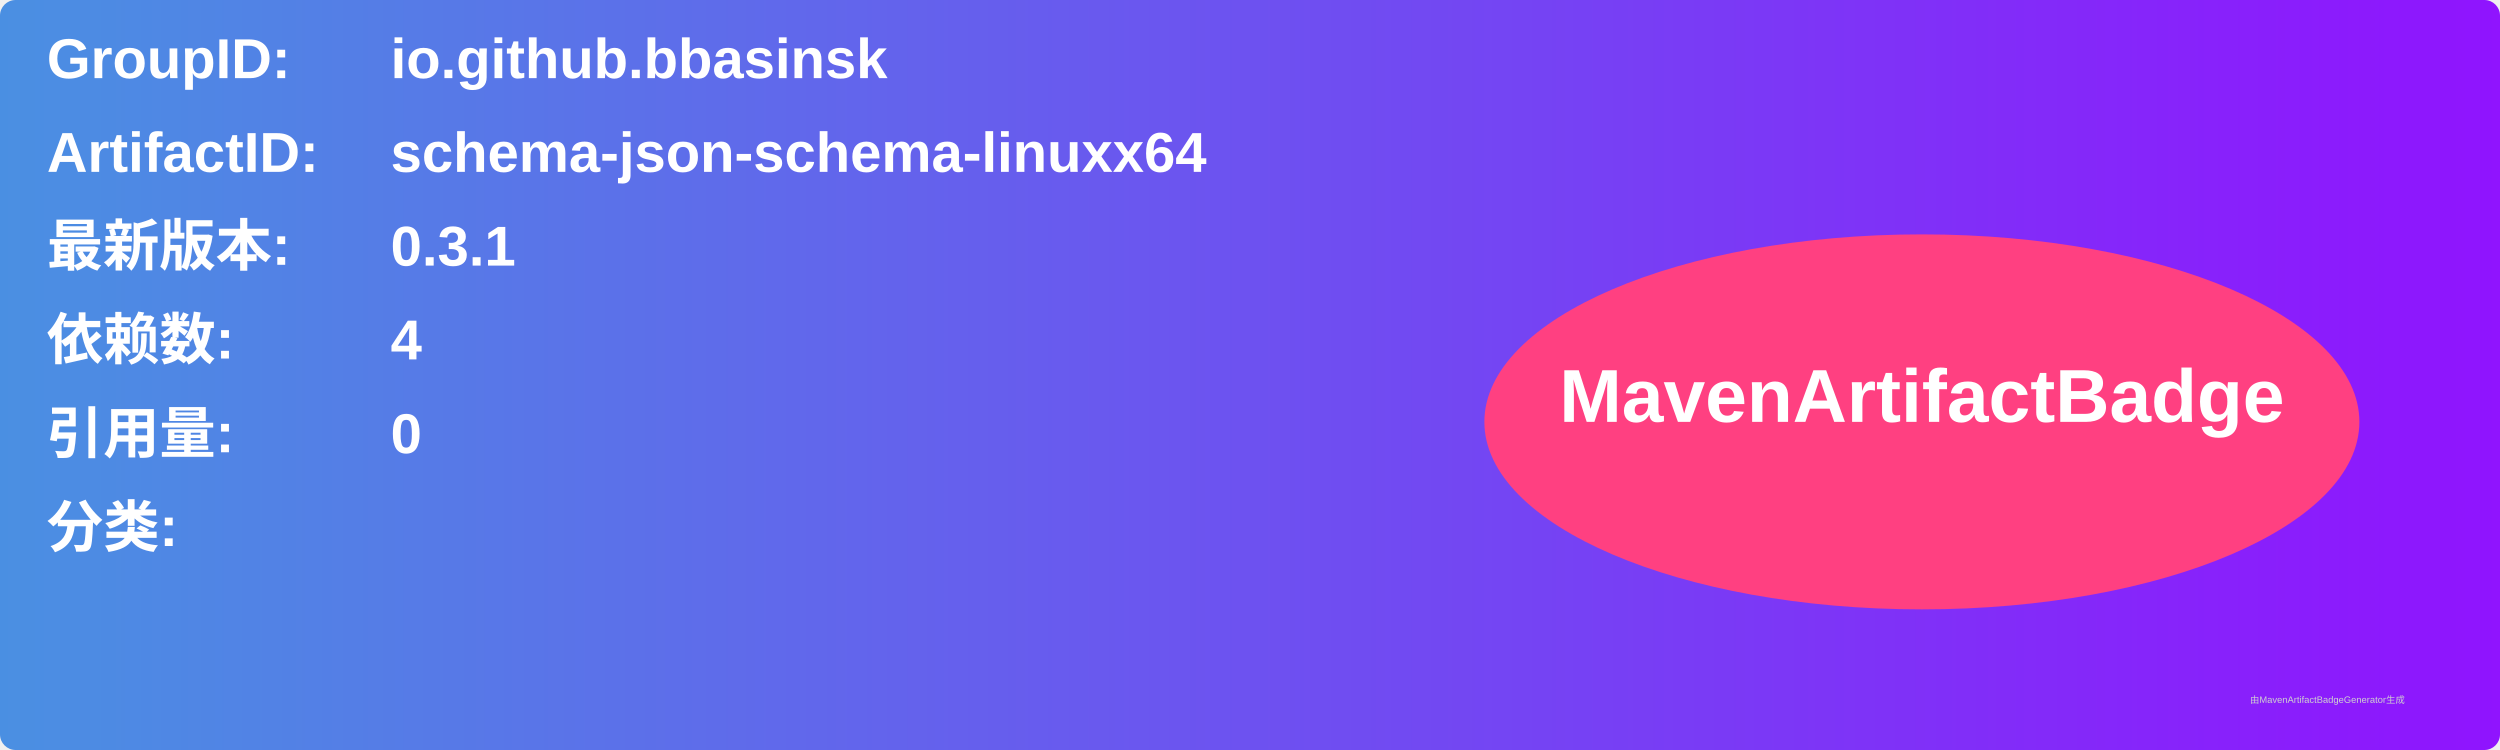
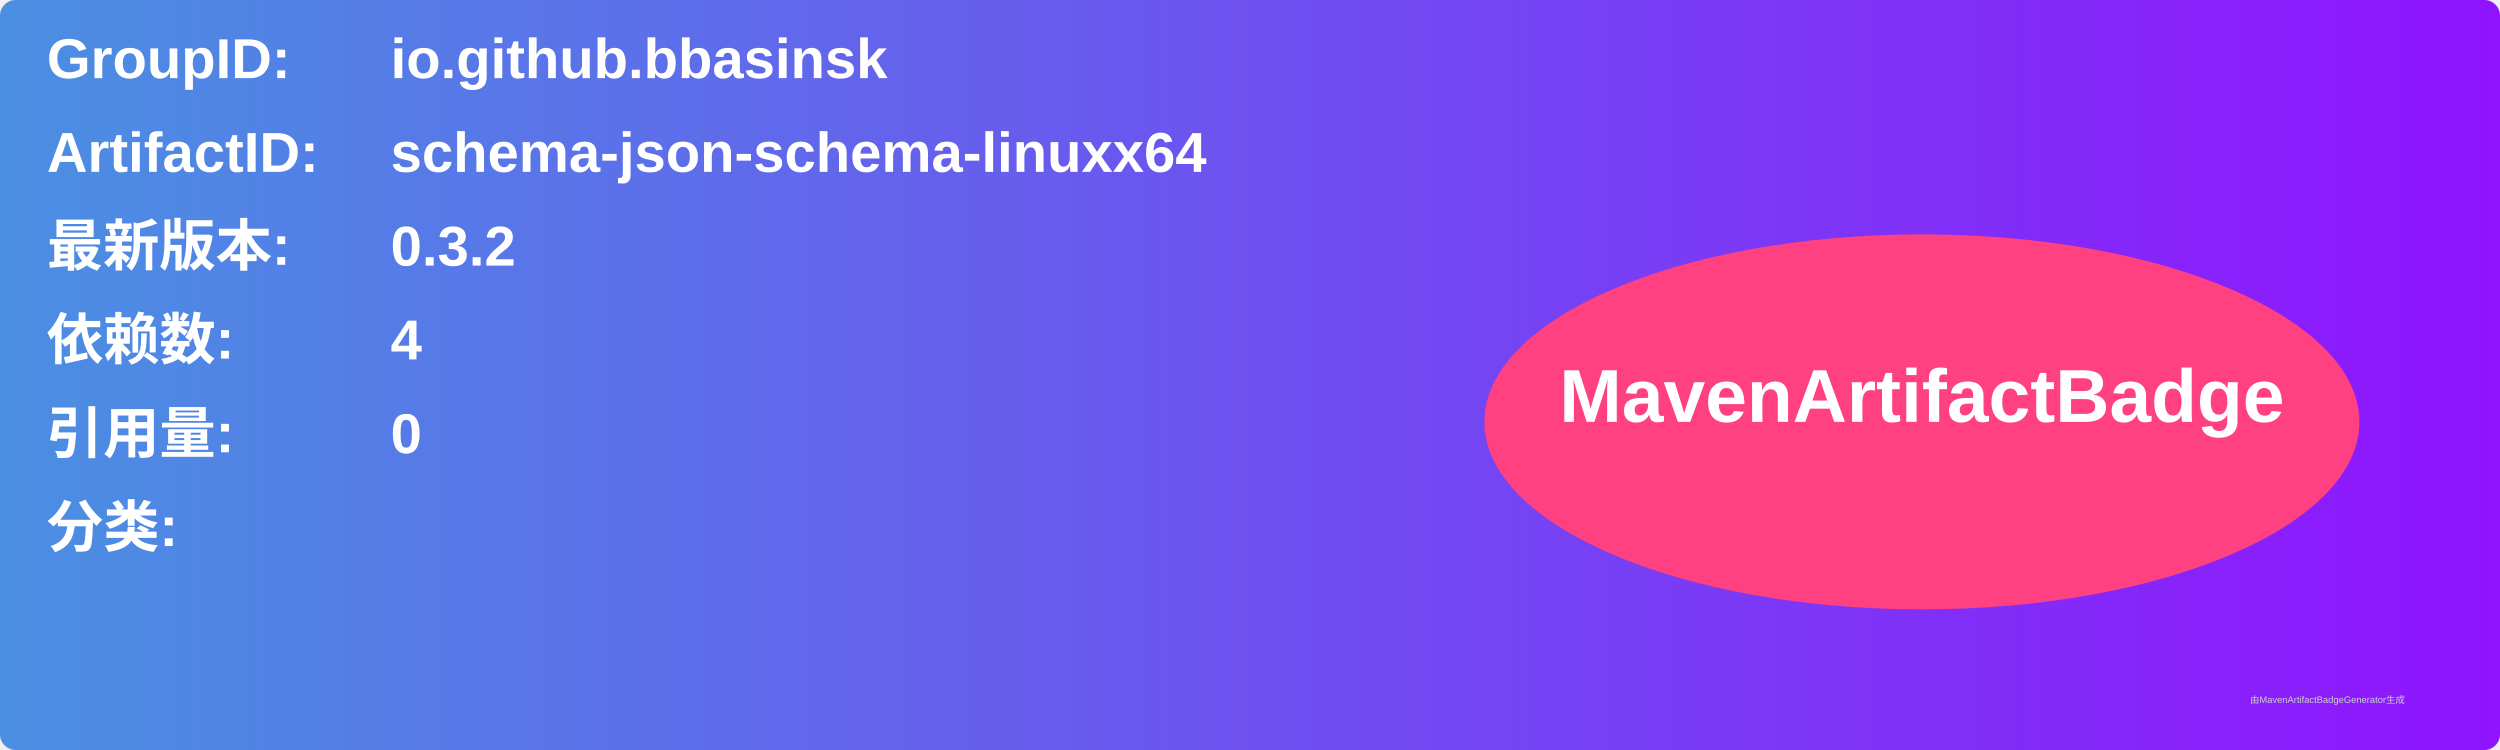
<svg xmlns="http://www.w3.org/2000/svg" width="800" height="240" viewBox="0 0 800 240">
  <linearGradient id="grad" x1="0%" y1="0%" x2="100%" y2="0%">
    <stop offset="0%" stop-color="#4a90e2" />
    <stop offset="100%" stop-color="#9013fe" />
  </linearGradient>
  <rect width="100%" height="100%" rx="5" ry="5" fill="url(#grad)" />
  <g transform="translate(15, 15)">
    <text x="0" y="10" font-family="Arial" font-size="18" fill="white" font-weight="bold" width="260">GroupID:</text>
    <text x="110" y="10" font-family="Arial" font-size="18" fill="white" font-weight="bold" width="460">io.github.bbasinsk</text>
    <text x="0" y="40" font-family="Arial" font-size="18" fill="white" font-weight="bold" width="260">ArtifactID:</text>
    <text x="110" y="40" font-family="Arial" font-size="18" fill="white" font-weight="bold" width="460">schema-json-schema-linuxx64</text>
    <text x="0" y="70" font-family="Arial" font-size="18" fill="white" font-weight="bold">最新版本:</text>
    <text x="110" y="70" font-family="Arial" font-size="18" fill="white" font-weight="bold">
-       <tspan font-weight="bold">0.3.1</tspan>
+       <tspan font-weight="bold">0.3.2</tspan>
    </text>
    <text x="0" y="100" font-family="Arial" font-size="18" fill="white" font-weight="bold">依赖数: </text>
    <text x="110" y="100" font-family="Arial" font-size="18" fill="white">
      <tspan font-weight="bold">4</tspan>
    </text>
    <text x="0" y="130" font-family="Arial" font-size="18" fill="white" font-weight="bold">引用量: </text>
    <text x="110" y="130" font-family="Arial" font-size="18" fill="white">
      <tspan font-weight="bold">0</tspan>
    </text>
    <text x="0" y="160" font-family="Arial" font-size="18" fill="white" font-weight="bold">分类:</text>
    <text x="10" y="190" font-family="Arial" font-size="10" fill="white">
      <tspan font-weight="bold" />
    </text>
    <ellipse cx="600" cy="120" rx="140" ry="60" fill="#ff4081" />
    <text x="600" y="120" text-anchor="middle" font-family="Arial" font-size="24" fill="white" font-weight="bold">MavenArtifactBadge</text>
  </g>
  <text x="720" y="225" font-family="Arial" font-size="3" fill="#d0d0d0">由MavenArtifactBadgeGenerator生成</text>
</svg>
